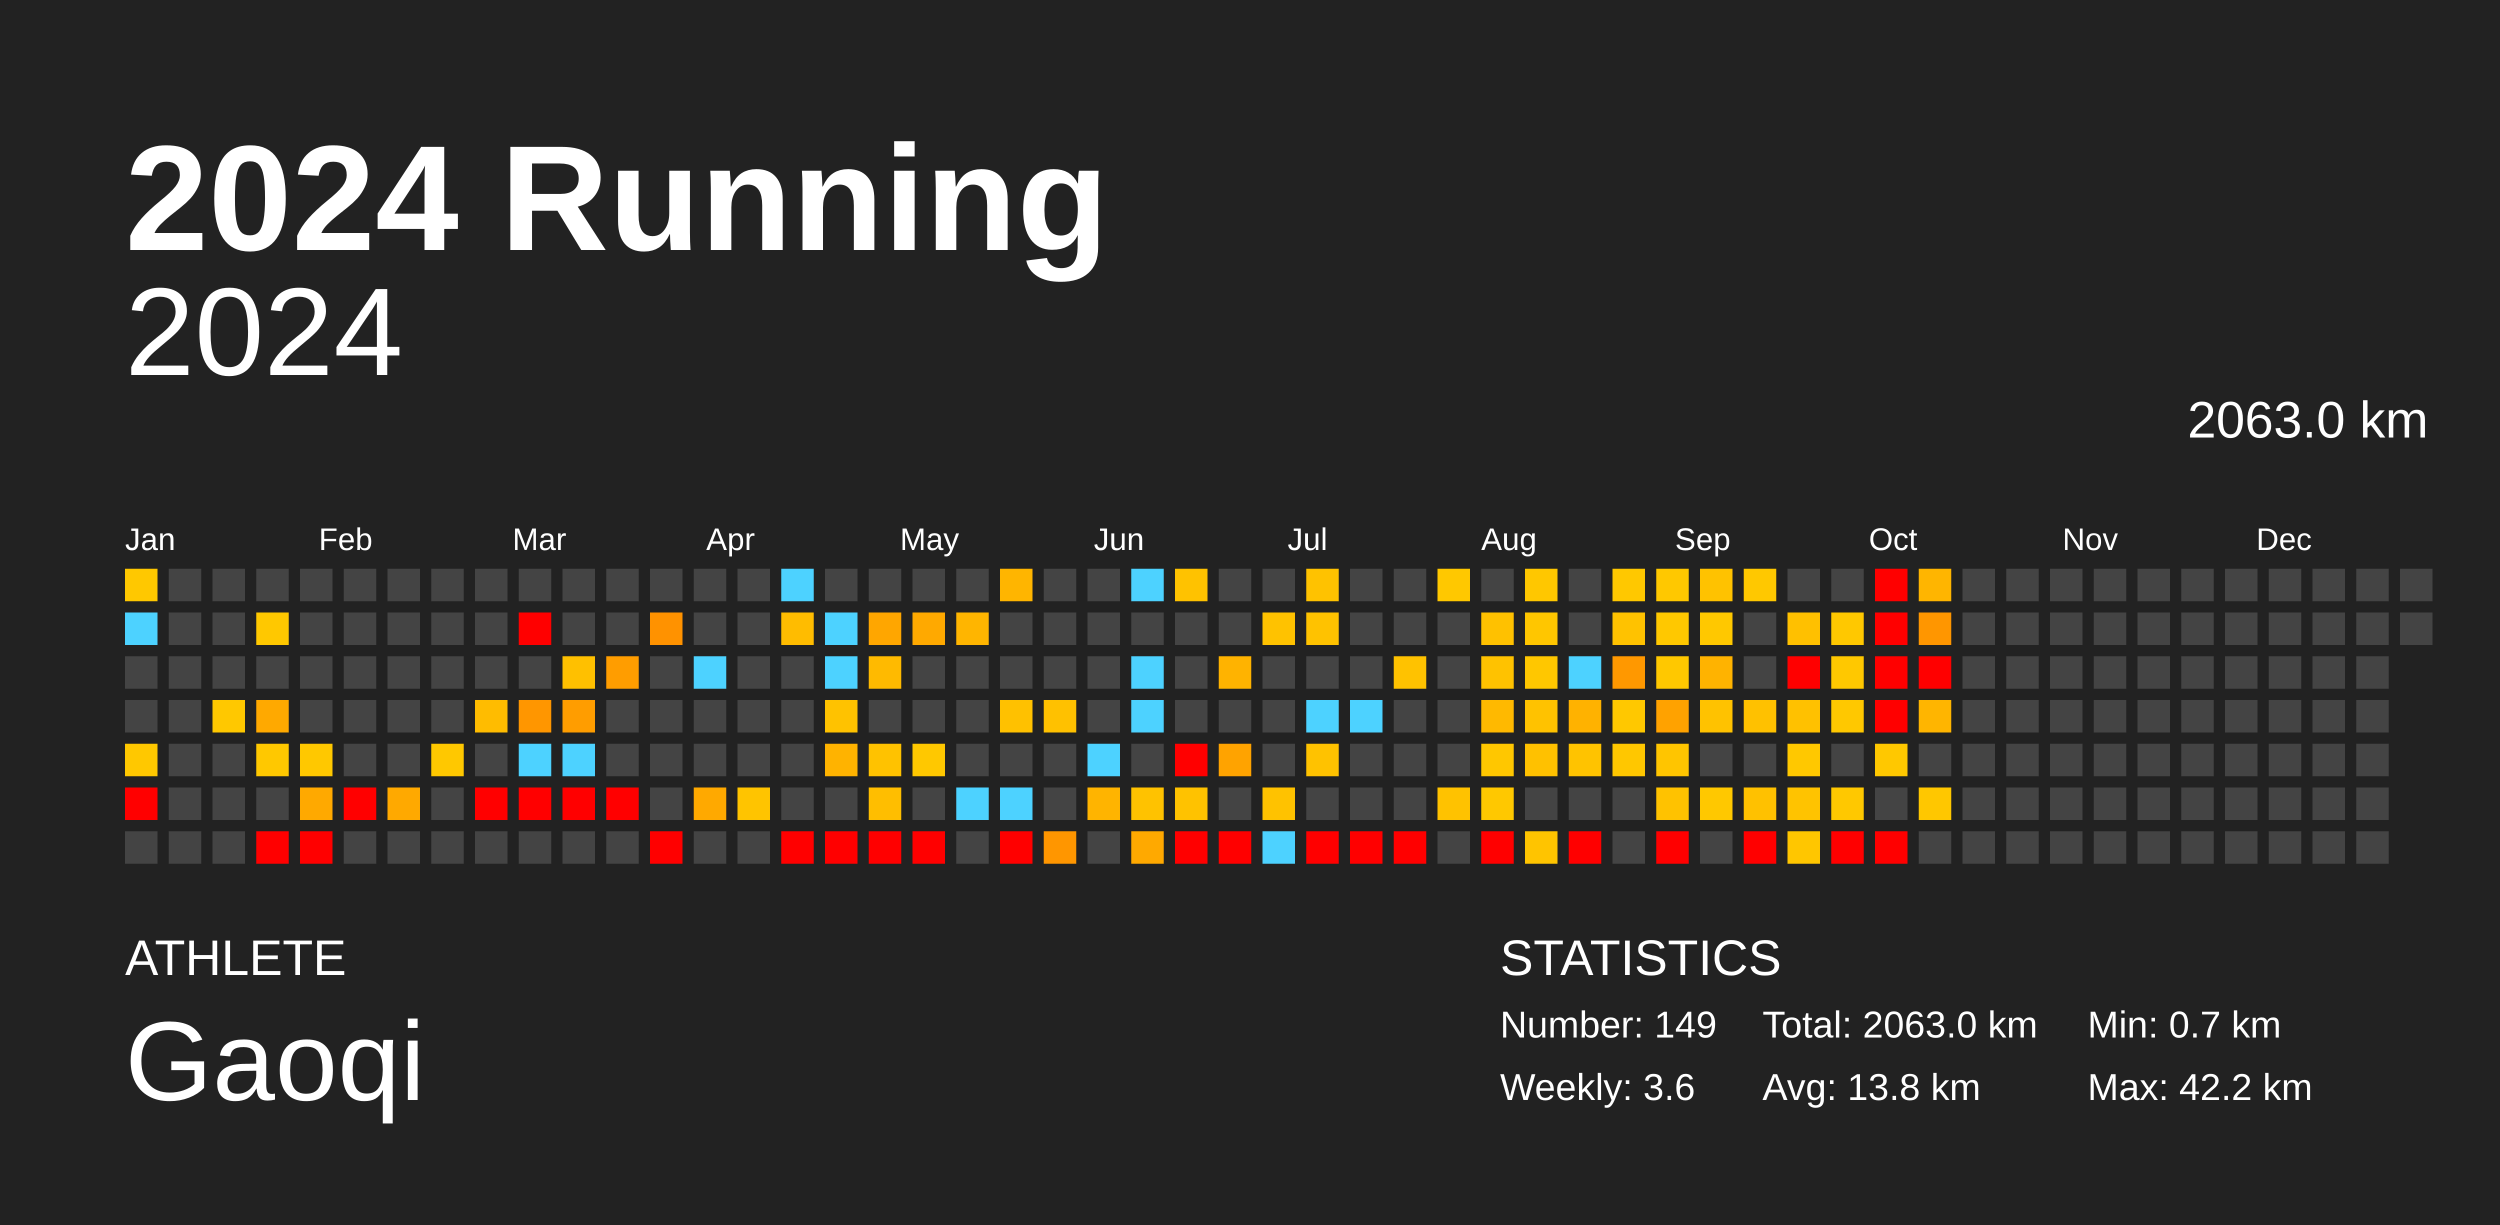
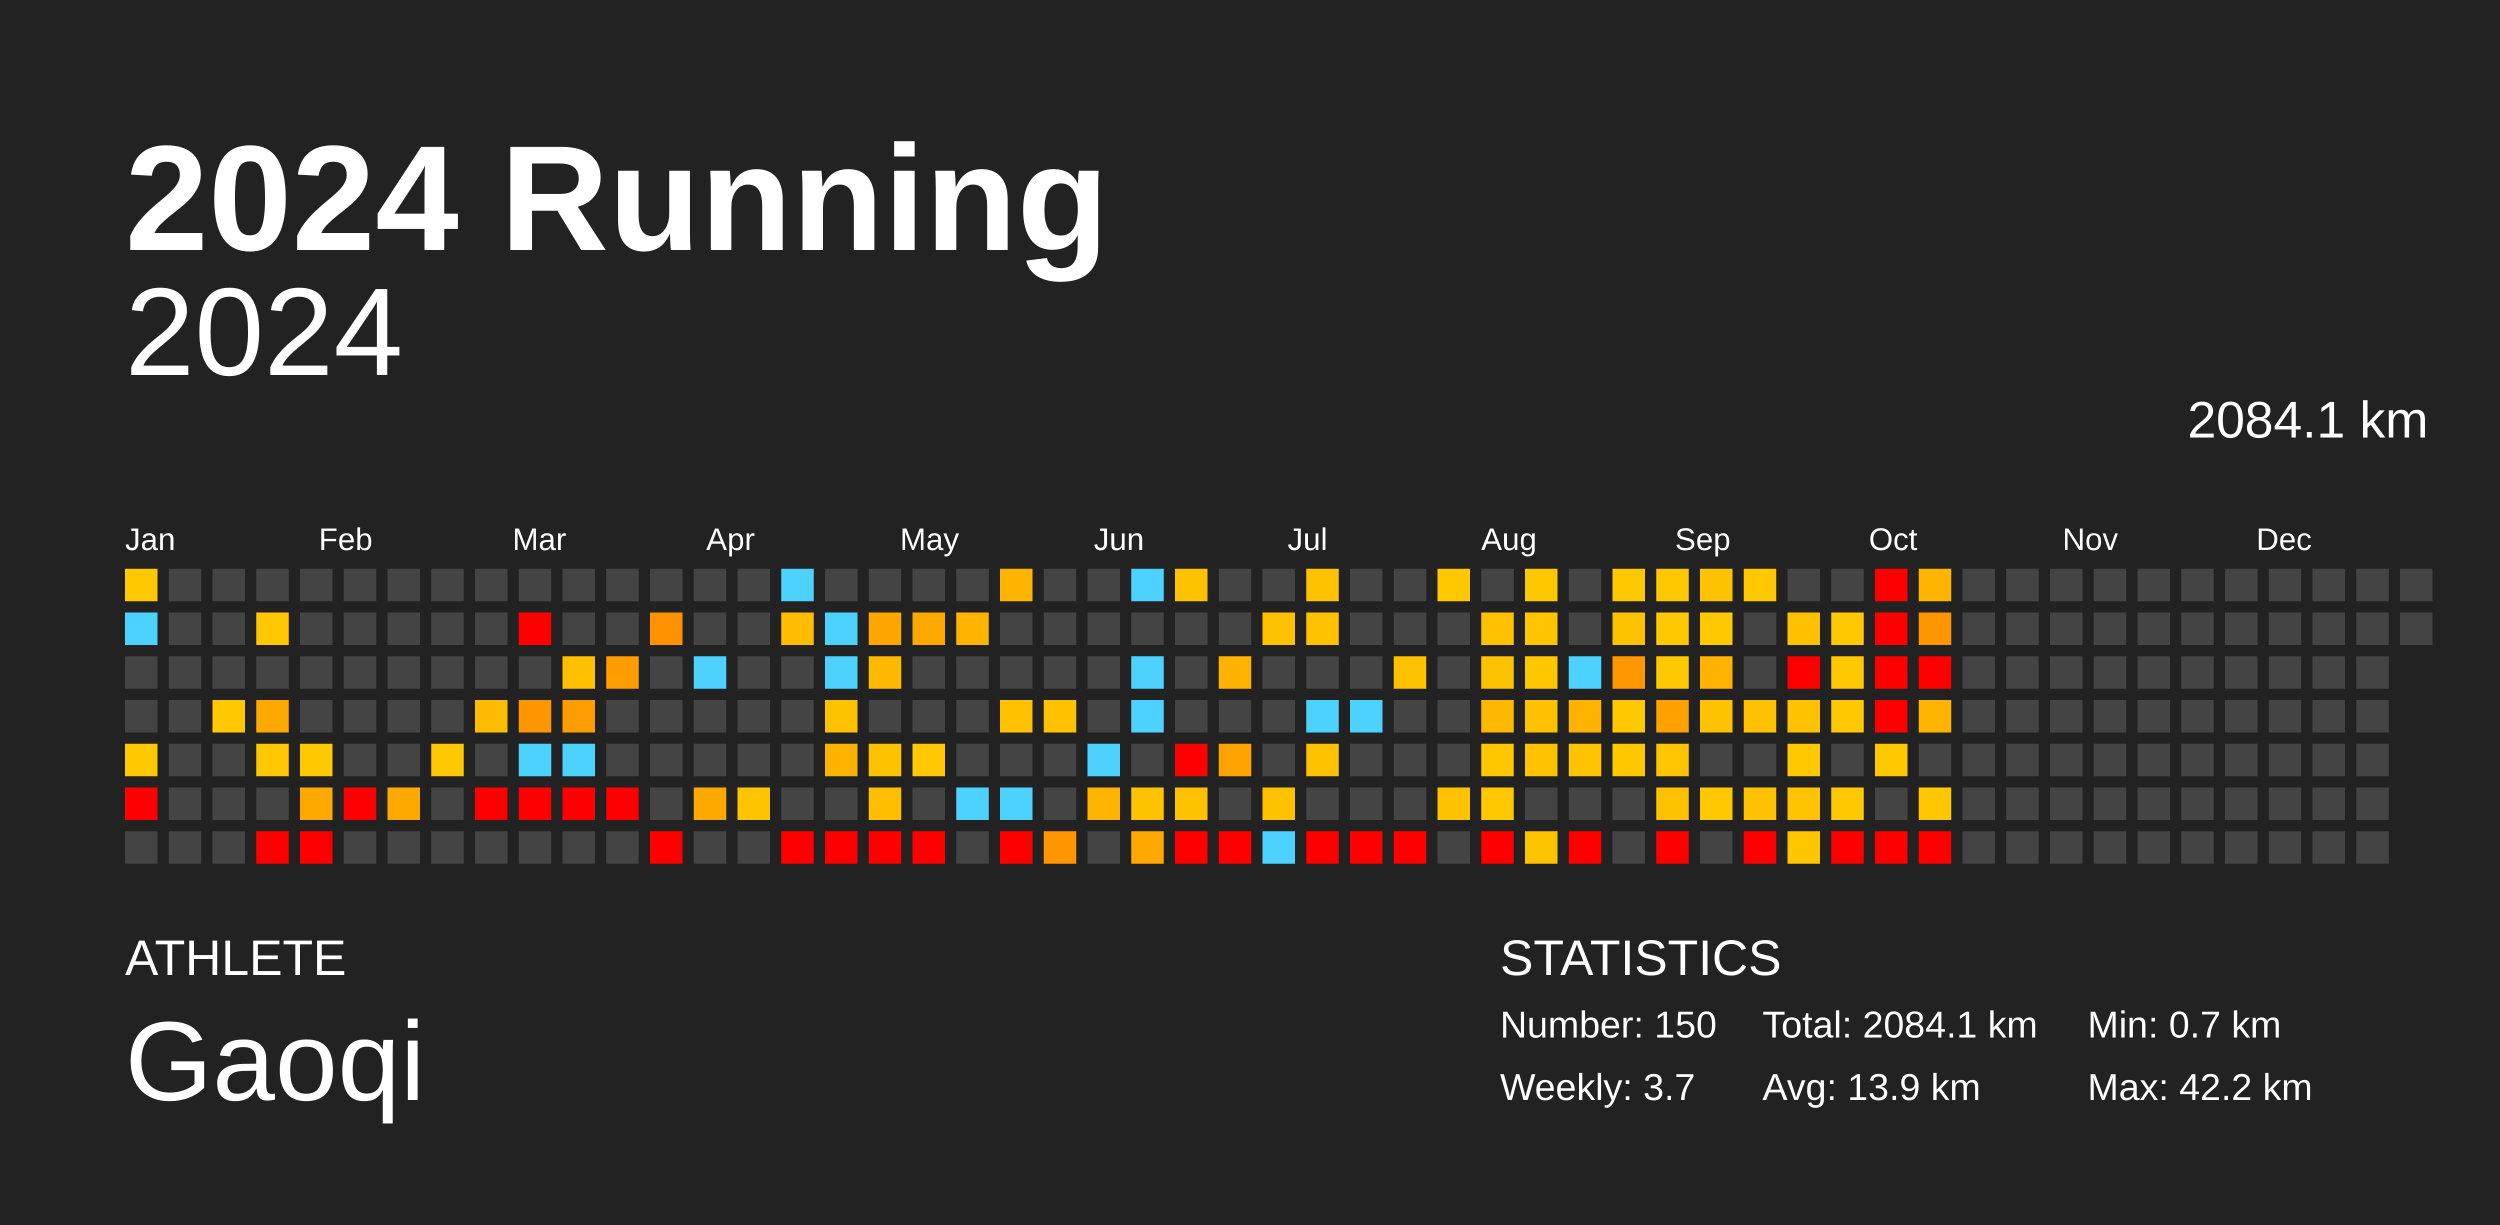
<svg xmlns="http://www.w3.org/2000/svg" baseProfile="full" height="98mm" version="1.1" viewBox="0,0,200,98" width="200mm">
  <defs />
  <rect fill="#222222" height="98" width="200" x="0" y="0" />
  <text fill="#FFFFFF" style="font-size:12px; font-family:Arial; font-weight:bold;" x="10" y="20">2024 Running</text>
  <text fill="#FFFFFF" style="font-size:4px; font-family:Arial" x="10" y="78">ATHLETE</text>
  <text fill="#FFFFFF" style="font-size:9px; font-family:Arial" x="10" y="88">Gaoqi</text>
  <text fill="#FFFFFF" style="font-size:4px; font-family:Arial" x="120" y="78">STATISTICS</text>
-   <text fill="#FFFFFF" style="font-size:3px; font-family:Arial" x="120" y="83">Number: 149</text>
-   <text fill="#FFFFFF" style="font-size:3px; font-family:Arial" x="120" y="88">Weekly: 3.6</text>
-   <text fill="#FFFFFF" style="font-size:3px; font-family:Arial" x="141" y="83">Total: 2063.0 km</text>
-   <text fill="#FFFFFF" style="font-size:3px; font-family:Arial" x="141" y="88">Avg: 13.8 km</text>
+   <text fill="#FFFFFF" style="font-size:3px; font-family:Arial" x="120" y="83">Number: 150</text>
+   <text fill="#FFFFFF" style="font-size:3px; font-family:Arial" x="120" y="88">Weekly: 3.7</text>
+   <text fill="#FFFFFF" style="font-size:3px; font-family:Arial" x="141" y="83">Total: 2084.1 km</text>
+   <text fill="#FFFFFF" style="font-size:3px; font-family:Arial" x="141" y="88">Avg: 13.9 km</text>
  <text fill="#FFFFFF" style="font-size:3px; font-family:Arial" x="167" y="83">Min: 0.7 km</text>
  <text fill="#FFFFFF" style="font-size:3px; font-family:Arial" x="167" y="88">Max: 42.2 km</text>
  <text alignment-baseline="hanging" fill="#FFFFFF" style="font-size:10.0px; font-family:Arial;" x="10" y="30">2024</text>
-   <text alignment-baseline="hanging" fill="#FFFFFF" style="font-size:4.125px; font-family:Arial;" x="175" y="35">2063.0 km</text>
+   <text alignment-baseline="hanging" fill="#FFFFFF" style="font-size:4.125px; font-family:Arial;" x="175" y="35">2084.1 km</text>
  <text fill="#FFFFFF" style="font-size:2.5px; font-family:Arial" x="10.0" y="44">Jan</text>
  <text fill="#FFFFFF" style="font-size:2.5px; font-family:Arial" x="25.5" y="44">Feb</text>
  <text fill="#FFFFFF" style="font-size:2.5px; font-family:Arial" x="41.0" y="44">Mar</text>
  <text fill="#FFFFFF" style="font-size:2.5px; font-family:Arial" x="56.5" y="44">Apr</text>
  <text fill="#FFFFFF" style="font-size:2.5px; font-family:Arial" x="72.0" y="44">May</text>
  <text fill="#FFFFFF" style="font-size:2.5px; font-family:Arial" x="87.5" y="44">Jun</text>
  <text fill="#FFFFFF" style="font-size:2.5px; font-family:Arial" x="103.0" y="44">Jul</text>
  <text fill="#FFFFFF" style="font-size:2.5px; font-family:Arial" x="118.5" y="44">Aug</text>
  <text fill="#FFFFFF" style="font-size:2.5px; font-family:Arial" x="134.0" y="44">Sep</text>
  <text fill="#FFFFFF" style="font-size:2.5px; font-family:Arial" x="149.5" y="44">Oct</text>
  <text fill="#FFFFFF" style="font-size:2.5px; font-family:Arial" x="165.0" y="44">Nov</text>
  <text fill="#FFFFFF" style="font-size:2.5px; font-family:Arial" x="180.5" y="44">Dec</text>
  <rect fill="#ffc800" height="2.6" width="2.6" x="10.0" y="45.5" />
  <rect fill="#4dd2ff" height="2.6" width="2.6" x="10.0" y="49.0" />
  <rect fill="#444444" height="2.6" width="2.6" x="10.0" y="52.5" />
  <rect fill="#444444" height="2.6" width="2.6" x="10.0" y="56.0" />
  <rect fill="#ffc800" height="2.6" width="2.6" x="10.0" y="59.5" />
  <rect fill="red" height="2.6" width="2.6" x="10.0" y="63.0" />
  <rect fill="#444444" height="2.6" width="2.6" x="10.0" y="66.5" />
  <rect fill="#444444" height="2.6" width="2.6" x="13.5" y="45.5" />
  <rect fill="#444444" height="2.6" width="2.6" x="13.5" y="49.0" />
  <rect fill="#444444" height="2.6" width="2.6" x="13.5" y="52.5" />
  <rect fill="#444444" height="2.6" width="2.6" x="13.5" y="56.0" />
  <rect fill="#444444" height="2.6" width="2.6" x="13.5" y="59.5" />
  <rect fill="#444444" height="2.6" width="2.6" x="13.5" y="63.0" />
  <rect fill="#444444" height="2.6" width="2.6" x="13.5" y="66.5" />
  <rect fill="#444444" height="2.6" width="2.6" x="17.0" y="45.5" />
  <rect fill="#444444" height="2.6" width="2.6" x="17.0" y="49.0" />
  <rect fill="#444444" height="2.6" width="2.6" x="17.0" y="52.5" />
  <rect fill="#ffc800" height="2.6" width="2.6" x="17.0" y="56.0" />
  <rect fill="#444444" height="2.6" width="2.6" x="17.0" y="59.5" />
  <rect fill="#444444" height="2.6" width="2.6" x="17.0" y="63.0" />
  <rect fill="#444444" height="2.6" width="2.6" x="17.0" y="66.5" />
  <rect fill="#444444" height="2.6" width="2.6" x="20.5" y="45.5" />
  <rect fill="#ffc800" height="2.6" width="2.6" x="20.5" y="49.0" />
  <rect fill="#444444" height="2.6" width="2.6" x="20.5" y="52.5" />
  <rect fill="#ffa900" height="2.6" width="2.6" x="20.5" y="56.0" />
  <rect fill="#ffc800" height="2.6" width="2.6" x="20.5" y="59.5" />
  <rect fill="#444444" height="2.6" width="2.6" x="20.5" y="63.0" />
  <rect fill="red" height="2.6" width="2.6" x="20.5" y="66.5" />
  <rect fill="#444444" height="2.6" width="2.6" x="24.0" y="45.5" />
  <rect fill="#444444" height="2.6" width="2.6" x="24.0" y="49.0" />
  <rect fill="#444444" height="2.6" width="2.6" x="24.0" y="52.5" />
  <rect fill="#444444" height="2.6" width="2.6" x="24.0" y="56.0" />
  <rect fill="#ffc800" height="2.6" width="2.6" x="24.0" y="59.5" />
  <rect fill="#ffa900" height="2.6" width="2.6" x="24.0" y="63.0" />
  <rect fill="red" height="2.6" width="2.6" x="24.0" y="66.5" />
  <rect fill="#444444" height="2.6" width="2.6" x="27.5" y="45.5" />
  <rect fill="#444444" height="2.6" width="2.6" x="27.5" y="49.0" />
  <rect fill="#444444" height="2.6" width="2.6" x="27.5" y="52.5" />
  <rect fill="#444444" height="2.6" width="2.6" x="27.5" y="56.0" />
  <rect fill="#444444" height="2.6" width="2.6" x="27.5" y="59.5" />
  <rect fill="red" height="2.6" width="2.6" x="27.5" y="63.0" />
  <rect fill="#444444" height="2.6" width="2.6" x="27.5" y="66.5" />
  <rect fill="#444444" height="2.6" width="2.6" x="31.0" y="45.5" />
  <rect fill="#444444" height="2.6" width="2.6" x="31.0" y="49.0" />
  <rect fill="#444444" height="2.6" width="2.6" x="31.0" y="52.5" />
  <rect fill="#444444" height="2.6" width="2.6" x="31.0" y="56.0" />
  <rect fill="#444444" height="2.6" width="2.6" x="31.0" y="59.5" />
  <rect fill="#ffa900" height="2.6" width="2.6" x="31.0" y="63.0" />
  <rect fill="#444444" height="2.6" width="2.6" x="31.0" y="66.5" />
  <rect fill="#444444" height="2.6" width="2.6" x="34.5" y="45.5" />
  <rect fill="#444444" height="2.6" width="2.6" x="34.5" y="49.0" />
  <rect fill="#444444" height="2.6" width="2.6" x="34.5" y="52.5" />
  <rect fill="#444444" height="2.6" width="2.6" x="34.5" y="56.0" />
  <rect fill="#ffc800" height="2.6" width="2.6" x="34.5" y="59.5" />
  <rect fill="#444444" height="2.6" width="2.6" x="34.5" y="63.0" />
  <rect fill="#444444" height="2.6" width="2.6" x="34.5" y="66.5" />
  <rect fill="#444444" height="2.6" width="2.6" x="38.0" y="45.5" />
  <rect fill="#444444" height="2.6" width="2.6" x="38.0" y="49.0" />
  <rect fill="#444444" height="2.6" width="2.6" x="38.0" y="52.5" />
  <rect fill="#ffbc00" height="2.6" width="2.6" x="38.0" y="56.0" />
  <rect fill="#444444" height="2.6" width="2.6" x="38.0" y="59.5" />
  <rect fill="red" height="2.6" width="2.6" x="38.0" y="63.0" />
  <rect fill="#444444" height="2.6" width="2.6" x="38.0" y="66.5" />
  <rect fill="#444444" height="2.6" width="2.6" x="41.5" y="45.5" />
  <rect fill="red" height="2.6" width="2.6" x="41.5" y="49.0" />
  <rect fill="#444444" height="2.6" width="2.6" x="41.5" y="52.5" />
  <rect fill="#ff9600" height="2.6" width="2.6" x="41.5" y="56.0" />
  <rect fill="#4dd2ff" height="2.6" width="2.6" x="41.5" y="59.5" />
  <rect fill="red" height="2.6" width="2.6" x="41.5" y="63.0" />
  <rect fill="#444444" height="2.6" width="2.6" x="41.5" y="66.5" />
  <rect fill="#444444" height="2.6" width="2.6" x="45.0" y="45.5" />
  <rect fill="#444444" height="2.6" width="2.6" x="45.0" y="49.0" />
  <rect fill="#ffc000" height="2.6" width="2.6" x="45.0" y="52.5" />
  <rect fill="#ff9d00" height="2.6" width="2.6" x="45.0" y="56.0" />
  <rect fill="#4dd2ff" height="2.6" width="2.6" x="45.0" y="59.5" />
  <rect fill="red" height="2.6" width="2.6" x="45.0" y="63.0" />
  <rect fill="#444444" height="2.6" width="2.6" x="45.0" y="66.5" />
  <rect fill="#444444" height="2.6" width="2.6" x="48.5" y="45.5" />
  <rect fill="#444444" height="2.6" width="2.6" x="48.5" y="49.0" />
  <rect fill="#ff9d00" height="2.6" width="2.6" x="48.5" y="52.5" />
  <rect fill="#444444" height="2.6" width="2.6" x="48.5" y="56.0" />
  <rect fill="#444444" height="2.6" width="2.6" x="48.5" y="59.5" />
  <rect fill="red" height="2.6" width="2.6" x="48.5" y="63.0" />
  <rect fill="#444444" height="2.6" width="2.6" x="48.5" y="66.5" />
  <rect fill="#444444" height="2.6" width="2.6" x="52.0" y="45.5" />
  <rect fill="#ff9200" height="2.6" width="2.6" x="52.0" y="49.0" />
  <rect fill="#444444" height="2.6" width="2.6" x="52.0" y="52.5" />
  <rect fill="#444444" height="2.6" width="2.6" x="52.0" y="56.0" />
  <rect fill="#444444" height="2.6" width="2.6" x="52.0" y="59.5" />
  <rect fill="#444444" height="2.6" width="2.6" x="52.0" y="63.0" />
  <rect fill="red" height="2.6" width="2.6" x="52.0" y="66.5" />
  <rect fill="#444444" height="2.6" width="2.6" x="55.5" y="45.5" />
  <rect fill="#444444" height="2.6" width="2.6" x="55.5" y="49.0" />
  <rect fill="#4dd2ff" height="2.6" width="2.6" x="55.5" y="52.5" />
  <rect fill="#444444" height="2.6" width="2.6" x="55.5" y="56.0" />
  <rect fill="#444444" height="2.6" width="2.6" x="55.5" y="59.5" />
  <rect fill="#ffa900" height="2.6" width="2.6" x="55.5" y="63.0" />
  <rect fill="#444444" height="2.6" width="2.6" x="55.5" y="66.5" />
  <rect fill="#444444" height="2.6" width="2.6" x="59.0" y="45.5" />
  <rect fill="#444444" height="2.6" width="2.6" x="59.0" y="49.0" />
  <rect fill="#444444" height="2.6" width="2.6" x="59.0" y="52.5" />
  <rect fill="#444444" height="2.6" width="2.6" x="59.0" y="56.0" />
  <rect fill="#444444" height="2.6" width="2.6" x="59.0" y="59.5" />
  <rect fill="#ffc400" height="2.6" width="2.6" x="59.0" y="63.0" />
  <rect fill="#444444" height="2.6" width="2.6" x="59.0" y="66.5" />
  <rect fill="#4dd2ff" height="2.6" width="2.6" x="62.5" y="45.5" />
  <rect fill="#ffbc00" height="2.6" width="2.6" x="62.5" y="49.0" />
  <rect fill="#444444" height="2.6" width="2.6" x="62.5" y="52.5" />
  <rect fill="#444444" height="2.6" width="2.6" x="62.5" y="56.0" />
  <rect fill="#444444" height="2.6" width="2.6" x="62.5" y="59.5" />
  <rect fill="#444444" height="2.6" width="2.6" x="62.5" y="63.0" />
  <rect fill="red" height="2.6" width="2.6" x="62.5" y="66.5" />
  <rect fill="#444444" height="2.6" width="2.6" x="66.0" y="45.5" />
  <rect fill="#4dd2ff" height="2.6" width="2.6" x="66.0" y="49.0" />
  <rect fill="#4dd2ff" height="2.6" width="2.6" x="66.0" y="52.5" />
  <rect fill="#ffc200" height="2.6" width="2.6" x="66.0" y="56.0" />
  <rect fill="#ffb300" height="2.6" width="2.6" x="66.0" y="59.5" />
  <rect fill="#444444" height="2.6" width="2.6" x="66.0" y="63.0" />
  <rect fill="red" height="2.6" width="2.6" x="66.0" y="66.5" />
  <rect fill="#444444" height="2.6" width="2.6" x="69.5" y="45.5" />
  <rect fill="#ffa600" height="2.6" width="2.6" x="69.5" y="49.0" />
  <rect fill="#ffba00" height="2.6" width="2.6" x="69.5" y="52.5" />
  <rect fill="#444444" height="2.6" width="2.6" x="69.5" y="56.0" />
  <rect fill="#ffc200" height="2.6" width="2.6" x="69.5" y="59.5" />
  <rect fill="#ffbe00" height="2.6" width="2.6" x="69.5" y="63.0" />
  <rect fill="red" height="2.6" width="2.6" x="69.5" y="66.5" />
  <rect fill="#444444" height="2.6" width="2.6" x="73.0" y="45.5" />
  <rect fill="#ffa900" height="2.6" width="2.6" x="73.0" y="49.0" />
  <rect fill="#444444" height="2.6" width="2.6" x="73.0" y="52.5" />
  <rect fill="#444444" height="2.6" width="2.6" x="73.0" y="56.0" />
  <rect fill="#ffc800" height="2.6" width="2.6" x="73.0" y="59.5" />
  <rect fill="#444444" height="2.6" width="2.6" x="73.0" y="63.0" />
  <rect fill="red" height="2.6" width="2.6" x="73.0" y="66.5" />
  <rect fill="#444444" height="2.6" width="2.6" x="76.5" y="45.5" />
  <rect fill="#ffb500" height="2.6" width="2.6" x="76.5" y="49.0" />
  <rect fill="#444444" height="2.6" width="2.6" x="76.5" y="52.5" />
  <rect fill="#444444" height="2.6" width="2.6" x="76.5" y="56.0" />
  <rect fill="#444444" height="2.6" width="2.6" x="76.5" y="59.5" />
  <rect fill="#4dd2ff" height="2.6" width="2.6" x="76.5" y="63.0" />
  <rect fill="#444444" height="2.6" width="2.6" x="76.5" y="66.5" />
  <rect fill="#ffb500" height="2.6" width="2.6" x="80.0" y="45.5" />
  <rect fill="#444444" height="2.6" width="2.6" x="80.0" y="49.0" />
  <rect fill="#444444" height="2.6" width="2.6" x="80.0" y="52.5" />
  <rect fill="#ffc100" height="2.6" width="2.6" x="80.0" y="56.0" />
  <rect fill="#444444" height="2.6" width="2.6" x="80.0" y="59.5" />
  <rect fill="#4dd2ff" height="2.6" width="2.6" x="80.0" y="63.0" />
  <rect fill="red" height="2.6" width="2.6" x="80.0" y="66.5" />
  <rect fill="#444444" height="2.6" width="2.6" x="83.5" y="45.5" />
  <rect fill="#444444" height="2.6" width="2.6" x="83.5" y="49.0" />
  <rect fill="#444444" height="2.6" width="2.6" x="83.5" y="52.5" />
  <rect fill="#ffc100" height="2.6" width="2.6" x="83.5" y="56.0" />
  <rect fill="#444444" height="2.6" width="2.6" x="83.5" y="59.5" />
  <rect fill="#444444" height="2.6" width="2.6" x="83.5" y="63.0" />
  <rect fill="#ff9600" height="2.6" width="2.6" x="83.5" y="66.5" />
  <rect fill="#444444" height="2.6" width="2.6" x="87.0" y="45.5" />
  <rect fill="#444444" height="2.6" width="2.6" x="87.0" y="49.0" />
  <rect fill="#444444" height="2.6" width="2.6" x="87.0" y="52.5" />
  <rect fill="#444444" height="2.6" width="2.6" x="87.0" y="56.0" />
  <rect fill="#4dd2ff" height="2.6" width="2.6" x="87.0" y="59.5" />
  <rect fill="#ffb400" height="2.6" width="2.6" x="87.0" y="63.0" />
  <rect fill="#444444" height="2.6" width="2.6" x="87.0" y="66.5" />
  <rect fill="#4dd2ff" height="2.6" width="2.6" x="90.5" y="45.5" />
  <rect fill="#444444" height="2.6" width="2.6" x="90.5" y="49.0" />
  <rect fill="#4dd2ff" height="2.6" width="2.6" x="90.5" y="52.5" />
  <rect fill="#4dd2ff" height="2.6" width="2.6" x="90.5" y="56.0" />
  <rect fill="#444444" height="2.6" width="2.6" x="90.5" y="59.5" />
  <rect fill="#ffc200" height="2.6" width="2.6" x="90.5" y="63.0" />
  <rect fill="#ffa900" height="2.6" width="2.6" x="90.5" y="66.5" />
  <rect fill="#ffc200" height="2.6" width="2.6" x="94.0" y="45.5" />
  <rect fill="#444444" height="2.6" width="2.6" x="94.0" y="49.0" />
  <rect fill="#444444" height="2.6" width="2.6" x="94.0" y="52.5" />
  <rect fill="#444444" height="2.6" width="2.6" x="94.0" y="56.0" />
  <rect fill="red" height="2.6" width="2.6" x="94.0" y="59.5" />
  <rect fill="#ffc200" height="2.6" width="2.6" x="94.0" y="63.0" />
  <rect fill="red" height="2.6" width="2.6" x="94.0" y="66.5" />
  <rect fill="#444444" height="2.6" width="2.6" x="97.5" y="45.5" />
  <rect fill="#444444" height="2.6" width="2.6" x="97.5" y="49.0" />
  <rect fill="#ffb300" height="2.6" width="2.6" x="97.5" y="52.5" />
  <rect fill="#444444" height="2.6" width="2.6" x="97.5" y="56.0" />
  <rect fill="#ffa300" height="2.6" width="2.6" x="97.5" y="59.5" />
  <rect fill="#444444" height="2.6" width="2.6" x="97.5" y="63.0" />
  <rect fill="red" height="2.6" width="2.6" x="97.5" y="66.5" />
  <rect fill="#444444" height="2.6" width="2.6" x="101.0" y="45.5" />
  <rect fill="#ffc200" height="2.6" width="2.6" x="101.0" y="49.0" />
  <rect fill="#444444" height="2.6" width="2.6" x="101.0" y="52.5" />
  <rect fill="#444444" height="2.6" width="2.6" x="101.0" y="56.0" />
  <rect fill="#444444" height="2.6" width="2.6" x="101.0" y="59.5" />
  <rect fill="#ffc200" height="2.6" width="2.6" x="101.0" y="63.0" />
  <rect fill="#4dd2ff" height="2.6" width="2.6" x="101.0" y="66.5" />
  <rect fill="#ffc200" height="2.6" width="2.6" x="104.5" y="45.5" />
  <rect fill="#ffc200" height="2.6" width="2.6" x="104.5" y="49.0" />
  <rect fill="#444444" height="2.6" width="2.6" x="104.5" y="52.5" />
  <rect fill="#4dd2ff" height="2.6" width="2.6" x="104.5" y="56.0" />
  <rect fill="#ffc200" height="2.6" width="2.6" x="104.5" y="59.5" />
  <rect fill="#444444" height="2.6" width="2.6" x="104.5" y="63.0" />
  <rect fill="red" height="2.6" width="2.6" x="104.5" y="66.5" />
  <rect fill="#444444" height="2.6" width="2.6" x="108.0" y="45.5" />
  <rect fill="#444444" height="2.6" width="2.6" x="108.0" y="49.0" />
  <rect fill="#444444" height="2.6" width="2.6" x="108.0" y="52.5" />
  <rect fill="#4dd2ff" height="2.6" width="2.6" x="108.0" y="56.0" />
  <rect fill="#444444" height="2.6" width="2.6" x="108.0" y="59.5" />
  <rect fill="#444444" height="2.6" width="2.6" x="108.0" y="63.0" />
  <rect fill="red" height="2.6" width="2.6" x="108.0" y="66.5" />
  <rect fill="#444444" height="2.6" width="2.6" x="111.5" y="45.5" />
  <rect fill="#444444" height="2.6" width="2.6" x="111.5" y="49.0" />
  <rect fill="#ffc200" height="2.6" width="2.6" x="111.5" y="52.5" />
  <rect fill="#444444" height="2.6" width="2.6" x="111.5" y="56.0" />
  <rect fill="#444444" height="2.6" width="2.6" x="111.5" y="59.5" />
  <rect fill="#444444" height="2.6" width="2.6" x="111.5" y="63.0" />
  <rect fill="red" height="2.6" width="2.6" x="111.5" y="66.5" />
  <rect fill="#ffc800" height="2.6" width="2.6" x="115.0" y="45.5" />
  <rect fill="#444444" height="2.6" width="2.6" x="115.0" y="49.0" />
  <rect fill="#444444" height="2.6" width="2.6" x="115.0" y="52.5" />
  <rect fill="#444444" height="2.6" width="2.6" x="115.0" y="56.0" />
  <rect fill="#444444" height="2.6" width="2.6" x="115.0" y="59.5" />
  <rect fill="#ffc200" height="2.6" width="2.6" x="115.0" y="63.0" />
  <rect fill="#444444" height="2.6" width="2.6" x="115.0" y="66.5" />
  <rect fill="#444444" height="2.6" width="2.6" x="118.5" y="45.5" />
  <rect fill="#ffc100" height="2.6" width="2.6" x="118.5" y="49.0" />
  <rect fill="#ffc200" height="2.6" width="2.6" x="118.5" y="52.5" />
  <rect fill="#ffb900" height="2.6" width="2.6" x="118.5" y="56.0" />
  <rect fill="#ffc700" height="2.6" width="2.6" x="118.5" y="59.5" />
  <rect fill="#ffc800" height="2.6" width="2.6" x="118.5" y="63.0" />
  <rect fill="red" height="2.6" width="2.6" x="118.5" y="66.5" />
  <rect fill="#ffc700" height="2.6" width="2.6" x="122.0" y="45.5" />
  <rect fill="#ffc600" height="2.6" width="2.6" x="122.0" y="49.0" />
  <rect fill="#ffc700" height="2.6" width="2.6" x="122.0" y="52.5" />
  <rect fill="#ffc200" height="2.6" width="2.6" x="122.0" y="56.0" />
  <rect fill="#ffc100" height="2.6" width="2.6" x="122.0" y="59.5" />
  <rect fill="#444444" height="2.6" width="2.6" x="122.0" y="63.0" />
  <rect fill="#ffc400" height="2.6" width="2.6" x="122.0" y="66.5" />
  <rect fill="#444444" height="2.6" width="2.6" x="125.5" y="45.5" />
  <rect fill="#444444" height="2.6" width="2.6" x="125.5" y="49.0" />
  <rect fill="#4dd2ff" height="2.6" width="2.6" x="125.5" y="52.5" />
  <rect fill="#ffb200" height="2.6" width="2.6" x="125.5" y="56.0" />
  <rect fill="#ffc300" height="2.6" width="2.6" x="125.5" y="59.5" />
  <rect fill="#444444" height="2.6" width="2.6" x="125.5" y="63.0" />
  <rect fill="red" height="2.6" width="2.6" x="125.5" y="66.5" />
  <rect fill="#ffc800" height="2.6" width="2.6" x="129.0" y="45.5" />
  <rect fill="#ffc200" height="2.6" width="2.6" x="129.0" y="49.0" />
  <rect fill="#ff9800" height="2.6" width="2.6" x="129.0" y="52.5" />
  <rect fill="#ffc800" height="2.6" width="2.6" x="129.0" y="56.0" />
  <rect fill="#ffc700" height="2.6" width="2.6" x="129.0" y="59.5" />
  <rect fill="#444444" height="2.6" width="2.6" x="129.0" y="63.0" />
  <rect fill="#444444" height="2.6" width="2.6" x="129.0" y="66.5" />
  <rect fill="#ffc800" height="2.6" width="2.6" x="132.5" y="45.5" />
  <rect fill="#ffc800" height="2.6" width="2.6" x="132.5" y="49.0" />
  <rect fill="#ffc800" height="2.6" width="2.6" x="132.5" y="52.5" />
  <rect fill="#ffa200" height="2.6" width="2.6" x="132.5" y="56.0" />
  <rect fill="#ffc500" height="2.6" width="2.6" x="132.5" y="59.5" />
  <rect fill="#ffc200" height="2.6" width="2.6" x="132.5" y="63.0" />
  <rect fill="red" height="2.6" width="2.6" x="132.5" y="66.5" />
  <rect fill="#ffc200" height="2.6" width="2.6" x="136.0" y="45.5" />
  <rect fill="#ffc800" height="2.6" width="2.6" x="136.0" y="49.0" />
  <rect fill="#ffb300" height="2.6" width="2.6" x="136.0" y="52.5" />
  <rect fill="#ffc200" height="2.6" width="2.6" x="136.0" y="56.0" />
  <rect fill="#444444" height="2.6" width="2.6" x="136.0" y="59.5" />
  <rect fill="#ffc800" height="2.6" width="2.6" x="136.0" y="63.0" />
  <rect fill="#444444" height="2.6" width="2.6" x="136.0" y="66.5" />
  <rect fill="#ffc800" height="2.6" width="2.6" x="139.5" y="45.5" />
  <rect fill="#444444" height="2.6" width="2.6" x="139.5" y="49.0" />
  <rect fill="#444444" height="2.6" width="2.6" x="139.5" y="52.5" />
  <rect fill="#ffc100" height="2.6" width="2.6" x="139.5" y="56.0" />
  <rect fill="#444444" height="2.6" width="2.6" x="139.5" y="59.5" />
  <rect fill="#ffc100" height="2.6" width="2.6" x="139.5" y="63.0" />
  <rect fill="red" height="2.6" width="2.6" x="139.5" y="66.5" />
  <rect fill="#444444" height="2.6" width="2.6" x="143.0" y="45.5" />
  <rect fill="#ffc000" height="2.6" width="2.6" x="143.0" y="49.0" />
  <rect fill="red" height="2.6" width="2.6" x="143.0" y="52.5" />
  <rect fill="#ffc100" height="2.6" width="2.6" x="143.0" y="56.0" />
  <rect fill="#ffc800" height="2.6" width="2.6" x="143.0" y="59.5" />
  <rect fill="#ffc300" height="2.6" width="2.6" x="143.0" y="63.0" />
  <rect fill="#ffc600" height="2.6" width="2.6" x="143.0" y="66.5" />
  <rect fill="#444444" height="2.6" width="2.6" x="146.5" y="45.5" />
  <rect fill="#ffc800" height="2.6" width="2.6" x="146.5" y="49.0" />
  <rect fill="#ffc800" height="2.6" width="2.6" x="146.5" y="52.5" />
  <rect fill="#ffc800" height="2.6" width="2.6" x="146.5" y="56.0" />
  <rect fill="#444444" height="2.6" width="2.6" x="146.5" y="59.5" />
  <rect fill="#ffc800" height="2.6" width="2.6" x="146.5" y="63.0" />
  <rect fill="red" height="2.6" width="2.6" x="146.5" y="66.5" />
  <rect fill="red" height="2.6" width="2.6" x="150.0" y="45.5" />
  <rect fill="red" height="2.6" width="2.6" x="150.0" y="49.0" />
  <rect fill="red" height="2.6" width="2.6" x="150.0" y="52.5" />
  <rect fill="red" height="2.6" width="2.6" x="150.0" y="56.0" />
  <rect fill="#ffc800" height="2.6" width="2.6" x="150.0" y="59.5" />
  <rect fill="#444444" height="2.6" width="2.6" x="150.0" y="63.0" />
  <rect fill="red" height="2.6" width="2.6" x="150.0" y="66.5" />
  <rect fill="#ffb500" height="2.6" width="2.6" x="153.5" y="45.5" />
  <rect fill="#ff9600" height="2.6" width="2.6" x="153.5" y="49.0" />
  <rect fill="red" height="2.6" width="2.6" x="153.5" y="52.5" />
  <rect fill="#ffb500" height="2.6" width="2.6" x="153.5" y="56.0" />
  <rect fill="#444444" height="2.6" width="2.6" x="153.5" y="59.5" />
  <rect fill="#ffc700" height="2.6" width="2.6" x="153.5" y="63.0" />
-   <rect fill="#444444" height="2.6" width="2.6" x="153.5" y="66.5" />
+   <rect fill="red" height="2.6" width="2.6" x="153.5" y="66.5" />
  <rect fill="#444444" height="2.6" width="2.6" x="157.0" y="45.5" />
  <rect fill="#444444" height="2.6" width="2.6" x="157.0" y="49.0" />
  <rect fill="#444444" height="2.6" width="2.6" x="157.0" y="52.5" />
  <rect fill="#444444" height="2.6" width="2.6" x="157.0" y="56.0" />
  <rect fill="#444444" height="2.6" width="2.6" x="157.0" y="59.5" />
  <rect fill="#444444" height="2.6" width="2.6" x="157.0" y="63.0" />
  <rect fill="#444444" height="2.6" width="2.6" x="157.0" y="66.5" />
  <rect fill="#444444" height="2.6" width="2.6" x="160.5" y="45.5" />
  <rect fill="#444444" height="2.6" width="2.6" x="160.5" y="49.0" />
  <rect fill="#444444" height="2.6" width="2.6" x="160.5" y="52.5" />
  <rect fill="#444444" height="2.6" width="2.6" x="160.5" y="56.0" />
  <rect fill="#444444" height="2.6" width="2.6" x="160.5" y="59.5" />
  <rect fill="#444444" height="2.6" width="2.6" x="160.5" y="63.0" />
  <rect fill="#444444" height="2.6" width="2.6" x="160.5" y="66.5" />
  <rect fill="#444444" height="2.6" width="2.6" x="164.0" y="45.5" />
  <rect fill="#444444" height="2.6" width="2.6" x="164.0" y="49.0" />
  <rect fill="#444444" height="2.6" width="2.6" x="164.0" y="52.5" />
  <rect fill="#444444" height="2.6" width="2.6" x="164.0" y="56.0" />
  <rect fill="#444444" height="2.6" width="2.6" x="164.0" y="59.5" />
  <rect fill="#444444" height="2.6" width="2.6" x="164.0" y="63.0" />
  <rect fill="#444444" height="2.6" width="2.6" x="164.0" y="66.5" />
  <rect fill="#444444" height="2.6" width="2.6" x="167.5" y="45.5" />
  <rect fill="#444444" height="2.6" width="2.6" x="167.5" y="49.0" />
  <rect fill="#444444" height="2.6" width="2.6" x="167.5" y="52.5" />
  <rect fill="#444444" height="2.6" width="2.6" x="167.5" y="56.0" />
  <rect fill="#444444" height="2.6" width="2.6" x="167.5" y="59.5" />
  <rect fill="#444444" height="2.6" width="2.6" x="167.5" y="63.0" />
  <rect fill="#444444" height="2.6" width="2.6" x="167.5" y="66.5" />
  <rect fill="#444444" height="2.6" width="2.6" x="171.0" y="45.5" />
  <rect fill="#444444" height="2.6" width="2.6" x="171.0" y="49.0" />
  <rect fill="#444444" height="2.6" width="2.6" x="171.0" y="52.5" />
  <rect fill="#444444" height="2.6" width="2.6" x="171.0" y="56.0" />
  <rect fill="#444444" height="2.6" width="2.6" x="171.0" y="59.5" />
  <rect fill="#444444" height="2.6" width="2.6" x="171.0" y="63.0" />
  <rect fill="#444444" height="2.6" width="2.6" x="171.0" y="66.5" />
  <rect fill="#444444" height="2.6" width="2.6" x="174.5" y="45.5" />
  <rect fill="#444444" height="2.6" width="2.6" x="174.5" y="49.0" />
  <rect fill="#444444" height="2.6" width="2.6" x="174.5" y="52.5" />
  <rect fill="#444444" height="2.6" width="2.6" x="174.5" y="56.0" />
  <rect fill="#444444" height="2.6" width="2.6" x="174.5" y="59.5" />
  <rect fill="#444444" height="2.6" width="2.6" x="174.5" y="63.0" />
  <rect fill="#444444" height="2.6" width="2.6" x="174.5" y="66.5" />
  <rect fill="#444444" height="2.6" width="2.6" x="178.0" y="45.5" />
  <rect fill="#444444" height="2.6" width="2.6" x="178.0" y="49.0" />
  <rect fill="#444444" height="2.6" width="2.6" x="178.0" y="52.5" />
  <rect fill="#444444" height="2.6" width="2.6" x="178.0" y="56.0" />
  <rect fill="#444444" height="2.6" width="2.6" x="178.0" y="59.5" />
  <rect fill="#444444" height="2.6" width="2.6" x="178.0" y="63.0" />
  <rect fill="#444444" height="2.6" width="2.6" x="178.0" y="66.5" />
  <rect fill="#444444" height="2.6" width="2.6" x="181.5" y="45.5" />
  <rect fill="#444444" height="2.6" width="2.6" x="181.5" y="49.0" />
  <rect fill="#444444" height="2.6" width="2.6" x="181.5" y="52.5" />
  <rect fill="#444444" height="2.6" width="2.6" x="181.5" y="56.0" />
  <rect fill="#444444" height="2.6" width="2.6" x="181.5" y="59.5" />
  <rect fill="#444444" height="2.6" width="2.6" x="181.5" y="63.0" />
  <rect fill="#444444" height="2.6" width="2.6" x="181.5" y="66.5" />
  <rect fill="#444444" height="2.6" width="2.6" x="185.0" y="45.5" />
  <rect fill="#444444" height="2.6" width="2.6" x="185.0" y="49.0" />
  <rect fill="#444444" height="2.6" width="2.6" x="185.0" y="52.5" />
  <rect fill="#444444" height="2.6" width="2.6" x="185.0" y="56.0" />
  <rect fill="#444444" height="2.6" width="2.6" x="185.0" y="59.5" />
  <rect fill="#444444" height="2.6" width="2.6" x="185.0" y="63.0" />
  <rect fill="#444444" height="2.6" width="2.6" x="185.0" y="66.5" />
  <rect fill="#444444" height="2.6" width="2.6" x="188.5" y="45.5" />
  <rect fill="#444444" height="2.6" width="2.6" x="188.5" y="49.0" />
  <rect fill="#444444" height="2.6" width="2.6" x="188.5" y="52.5" />
  <rect fill="#444444" height="2.6" width="2.6" x="188.5" y="56.0" />
  <rect fill="#444444" height="2.6" width="2.6" x="188.5" y="59.5" />
  <rect fill="#444444" height="2.6" width="2.6" x="188.5" y="63.0" />
  <rect fill="#444444" height="2.6" width="2.6" x="188.5" y="66.5" />
  <rect fill="#444444" height="2.6" width="2.6" x="192.0" y="45.5" />
  <rect fill="#444444" height="2.6" width="2.6" x="192.0" y="49.0" />
</svg>
